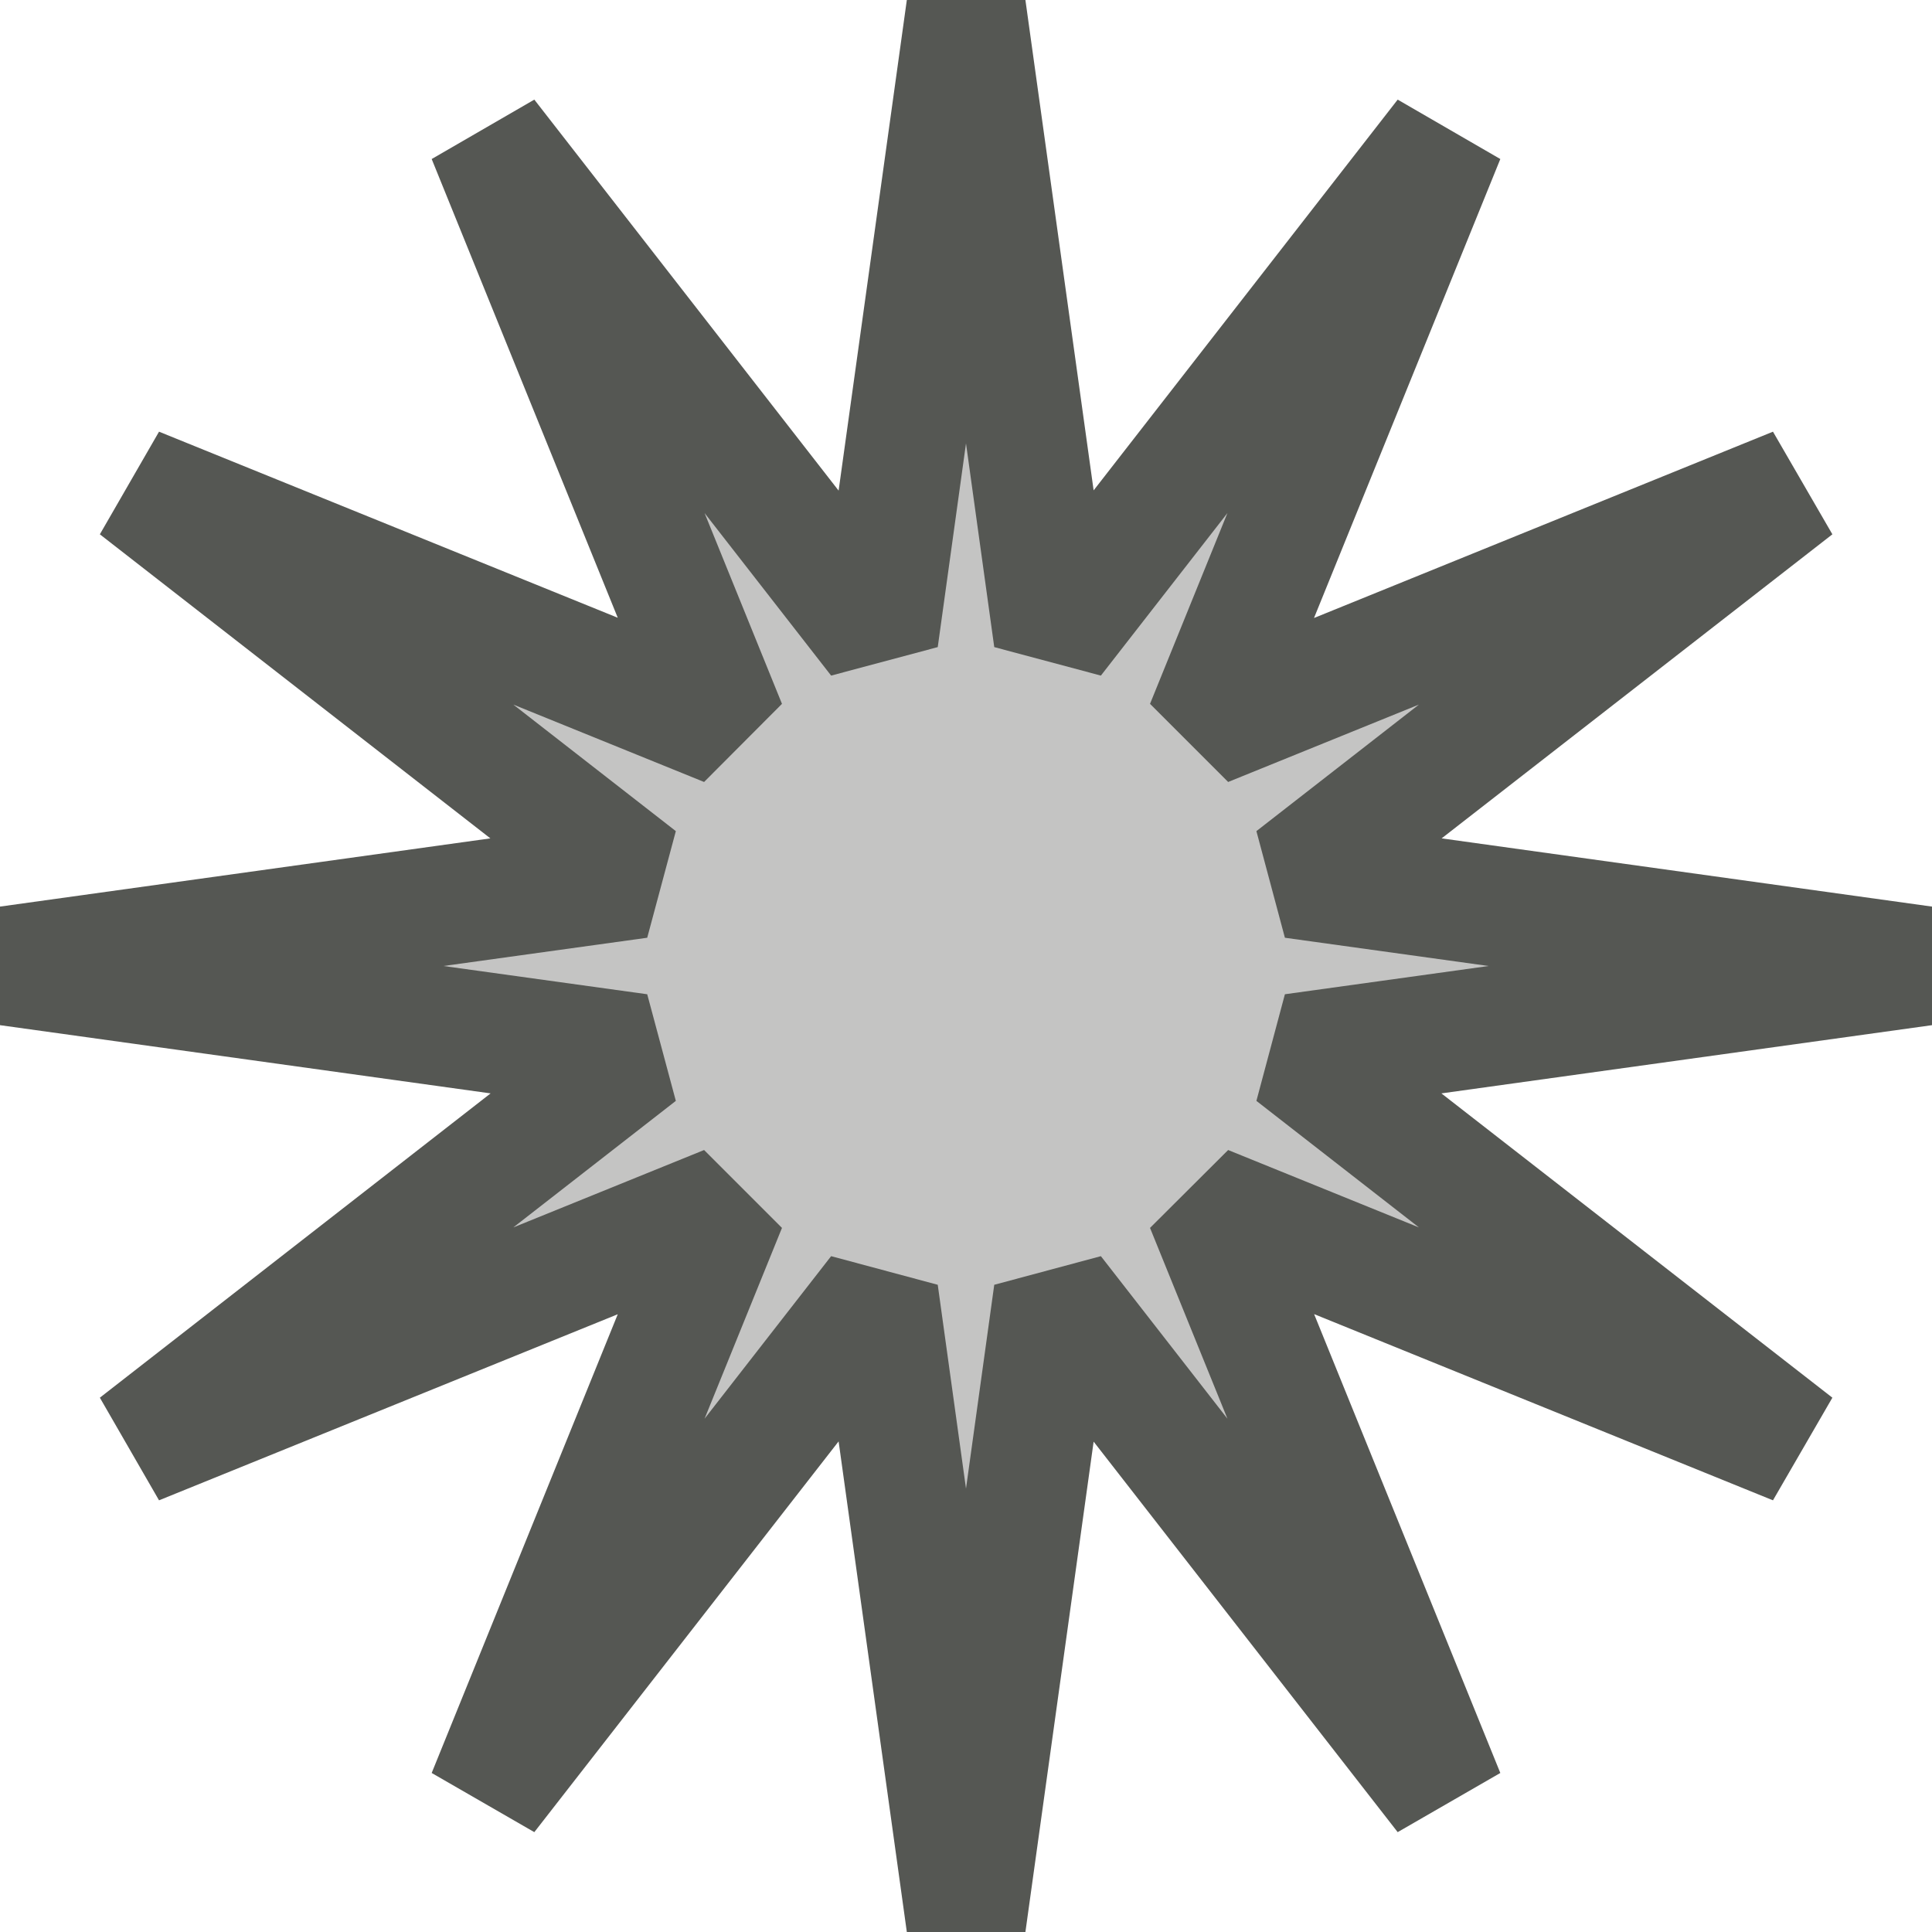
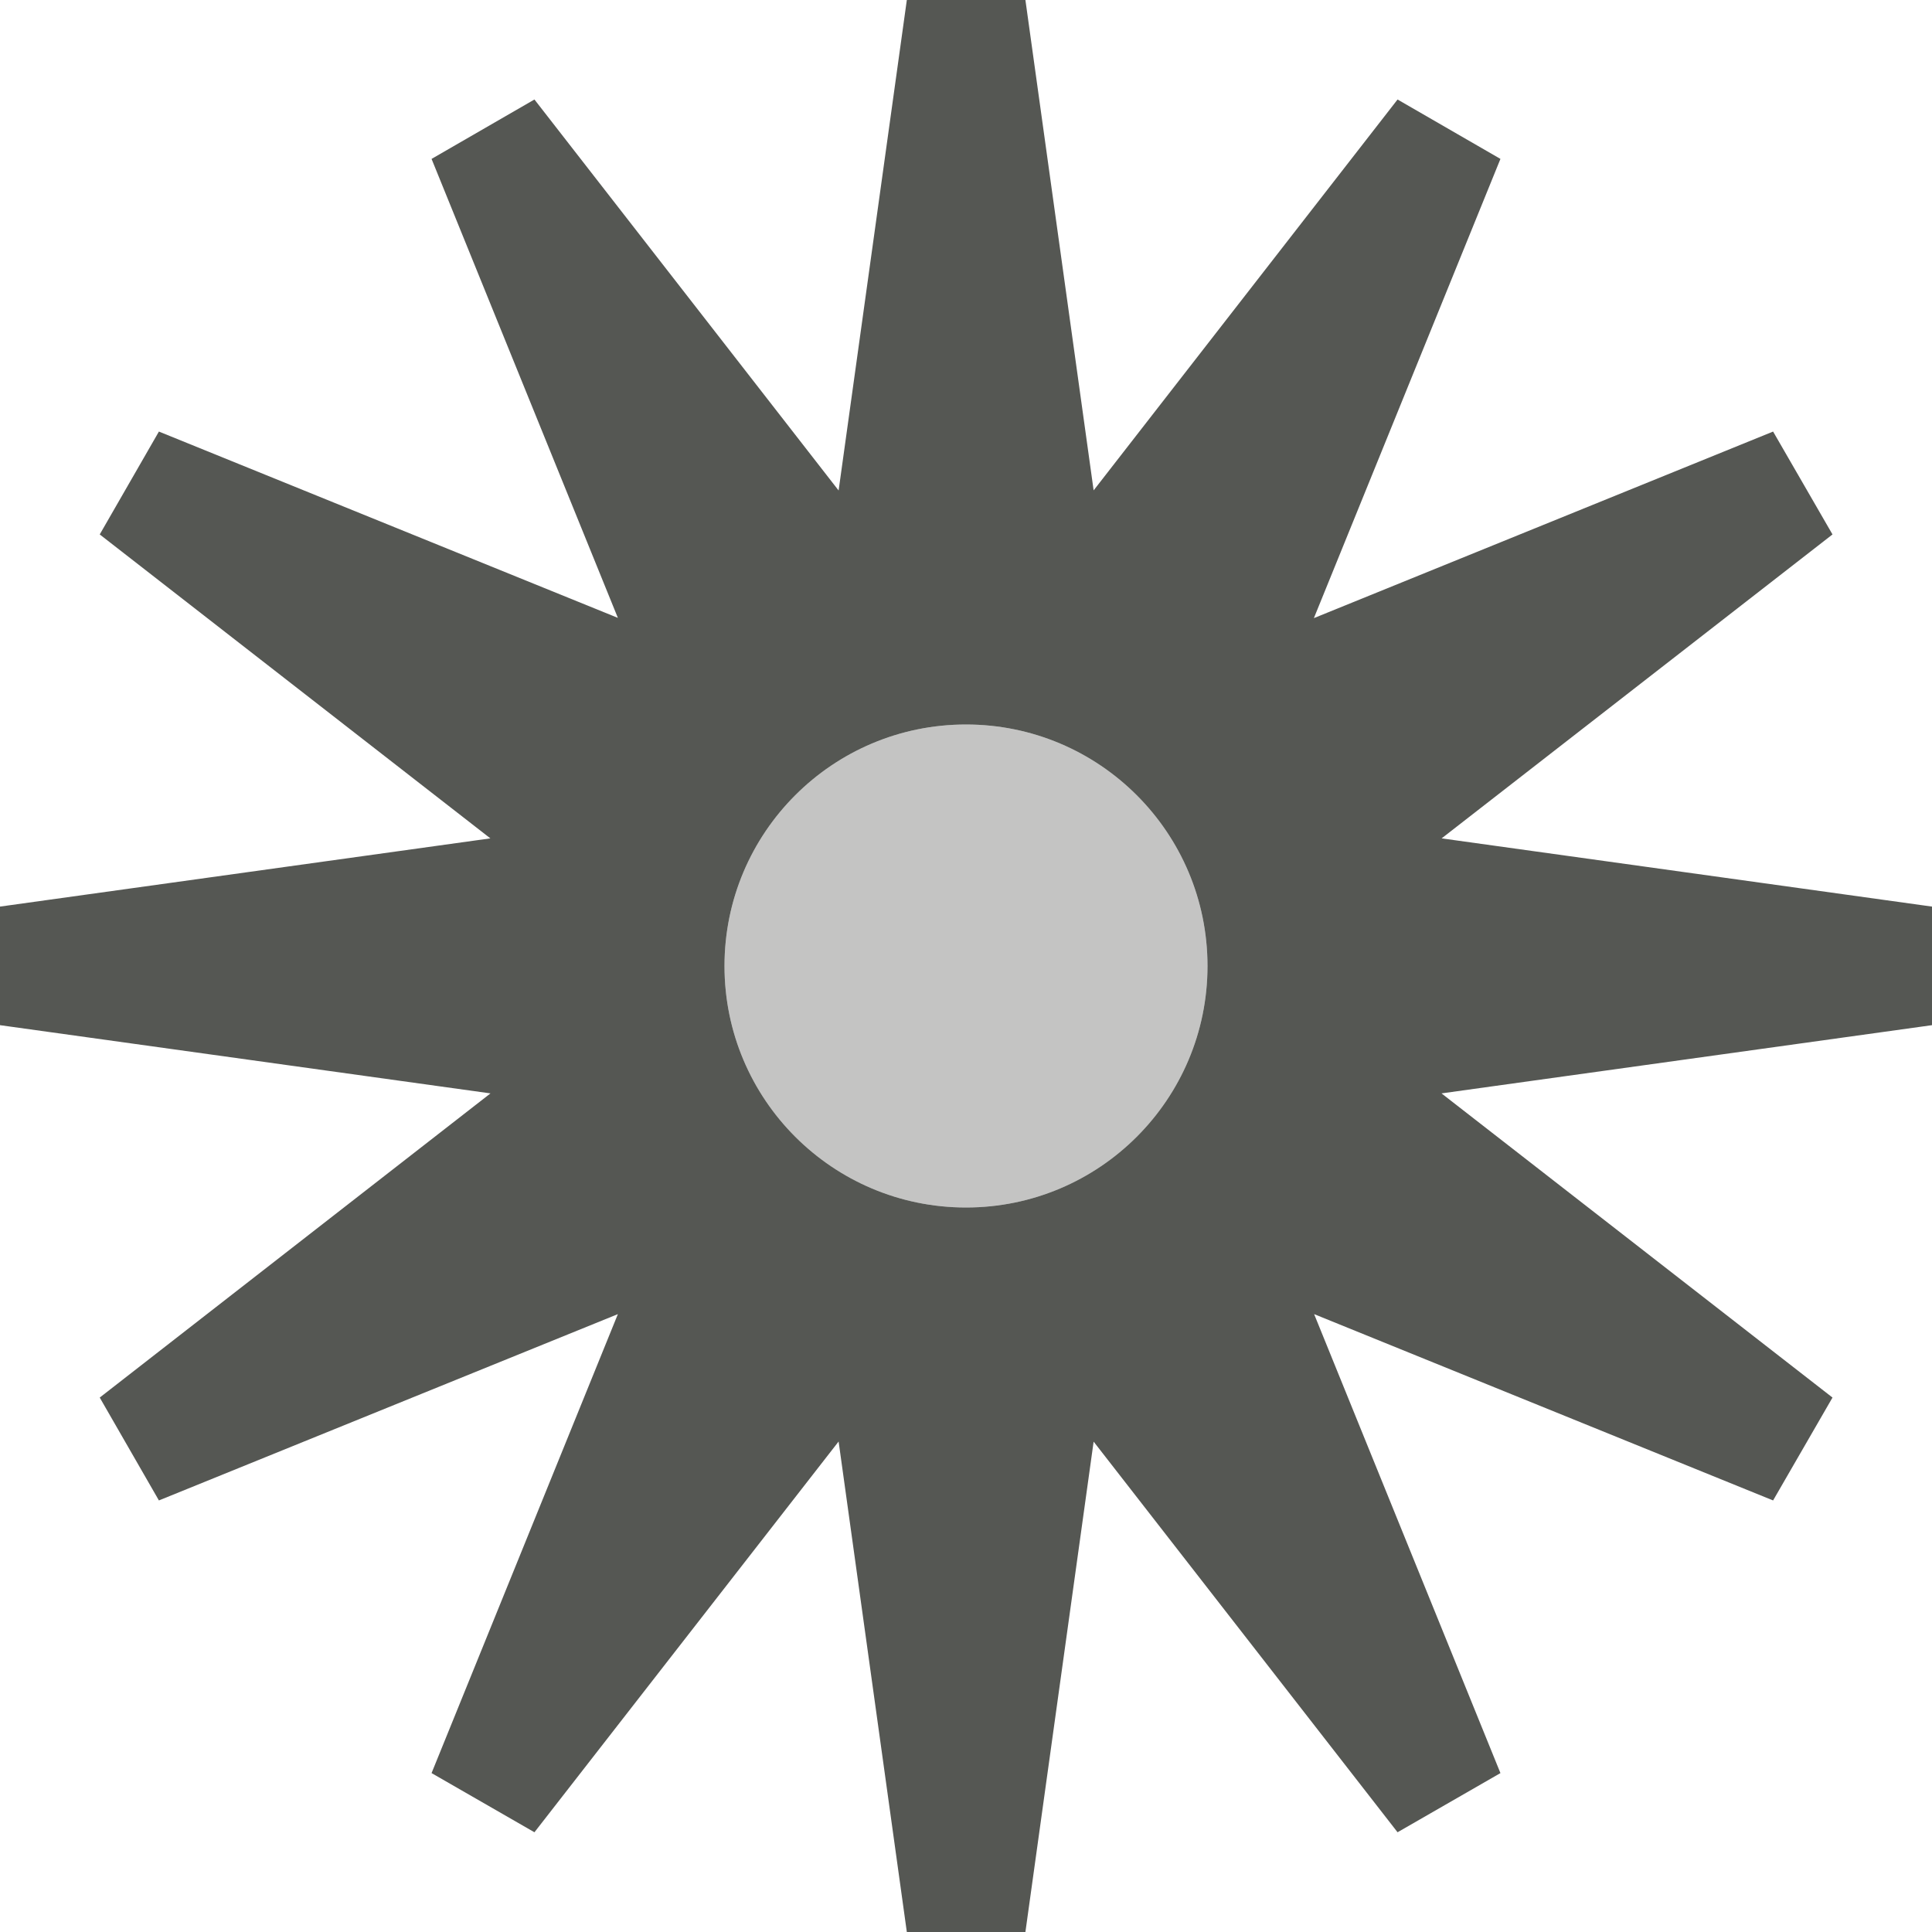
<svg xmlns="http://www.w3.org/2000/svg" viewBox="0 0 16 16">
-   <path style="fill:#555753;opacity:0.35" d="M 15.933,8 10.709,8.725 14.87,11.966 9.984,9.983 11.967,14.869 8.726,10.708 8,15.932 7.275,10.708 4.034,14.869 6.017,9.983 1.131,11.966 5.292,8.725 0.068,8 5.292,7.274 1.131,4.033 6.017,6.016 4.034,1.13 7.275,5.291 8,0.067 8.726,5.291 11.967,1.13 9.984,6.016 14.87,4.033 10.709,7.274 Z" />
-   <path style="fill:#555753" d="M 7.51,0 6.945,4.063 4.425,0.825 3.575,1.317 5.116,5.116 1.317,3.575 0.827,4.425 4.061,6.943 0,7.508 V 8.49 L 4.063,9.055 0.827,11.575 1.317,12.425 5.116,10.884 3.575,14.683 4.425,15.173 6.945,11.937 7.51,16 h 0.982 l 0.565,-4.061 2.518,3.234 0.85,-0.49 -1.542,-3.8 3.8,1.542 0.492,-0.85 L 11.937,9.055 16,8.49 V 7.508 L 11.939,6.943 15.175,4.425 14.683,3.575 10.882,5.118 12.425,1.317 11.575,0.825 9.057,4.061 8.492,0 Z M 8,3.672 8.234,5.359 9.117,5.595 10.165,4.249 9.524,5.829 10.171,6.476 11.751,5.835 10.405,6.883 10.641,7.766 12.328,8 10.641,8.234 10.405,9.117 11.751,10.165 10.171,9.524 9.524,10.169 10.165,11.749 9.117,10.403 8.234,10.64 8,12.328 7.766,10.64 6.883,10.403 5.835,11.749 6.476,10.169 5.831,9.524 4.251,10.165 5.597,9.117 5.36,8.234 3.672,8 5.36,7.766 5.597,6.883 4.251,5.835 5.831,6.476 6.476,5.829 5.835,4.249 6.883,5.595 7.766,5.359 Z" />
+   <path style="fill:#555753" d="M 7.51 0 L 6.945 4.062 L 4.426 0.824 L 3.574 1.316 L 5.117 5.117 L 1.316 3.574 L 0.826 4.426 L 4.061 6.943 L 0 7.508 L 0 8.49 L 4.062 9.055 L 0.826 11.574 L 1.316 12.426 L 5.117 10.883 L 3.574 14.684 L 4.426 15.174 L 6.945 11.938 L 7.51 16 L 8.492 16 L 9.057 11.939 L 11.574 15.174 L 12.426 14.684 L 10.883 10.883 L 14.684 12.426 L 15.176 11.574 L 11.938 9.055 L 16 8.49 L 16 7.508 L 11.939 6.943 L 15.176 4.426 L 14.684 3.574 L 10.881 5.119 L 12.426 1.316 L 11.574 0.824 L 9.057 4.061 L 8.492 0 L 7.51 0 z M 8 6 A 2 2 0 0 1 10 8 A 2 2 0 0 1 8 10 A 2 2 0 0 1 6 8 A 2 2 0 0 1 8 6 z " />
+   <circle style="opacity:0.35;fill:#555753" cx="8" cy="8" r="2" />
</svg>
